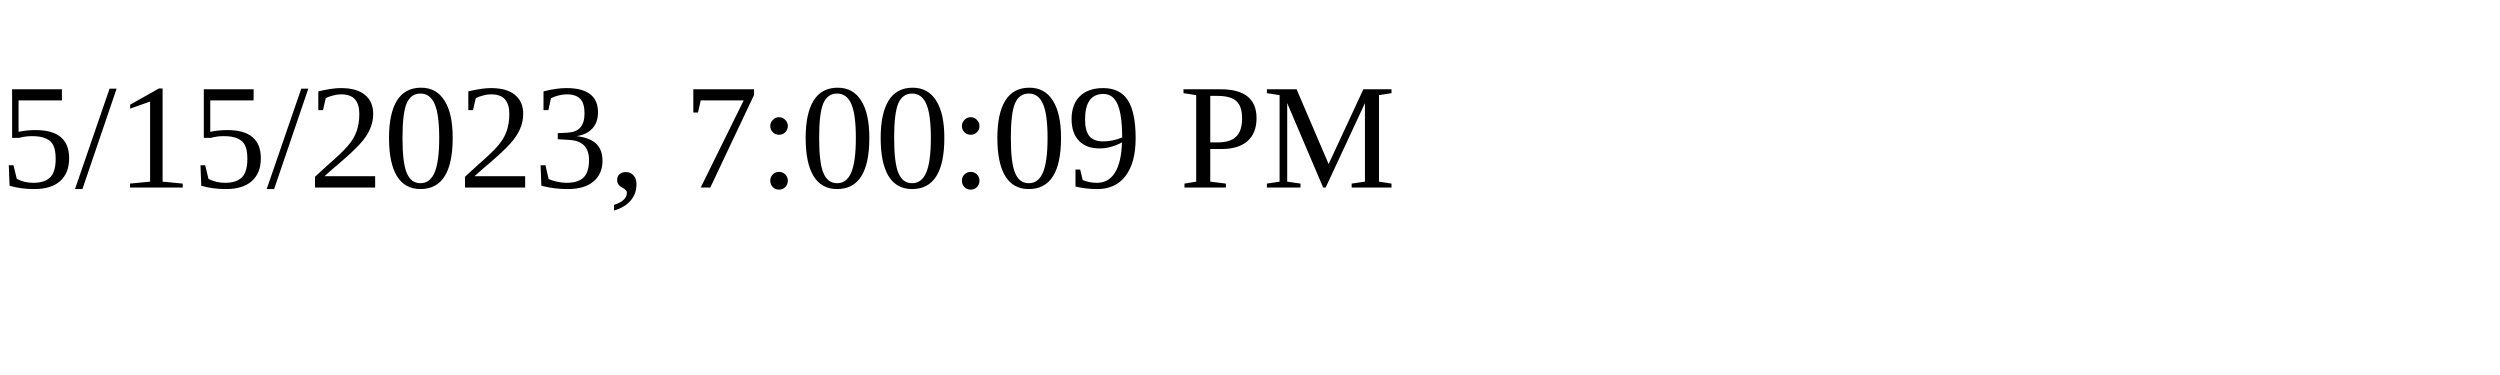
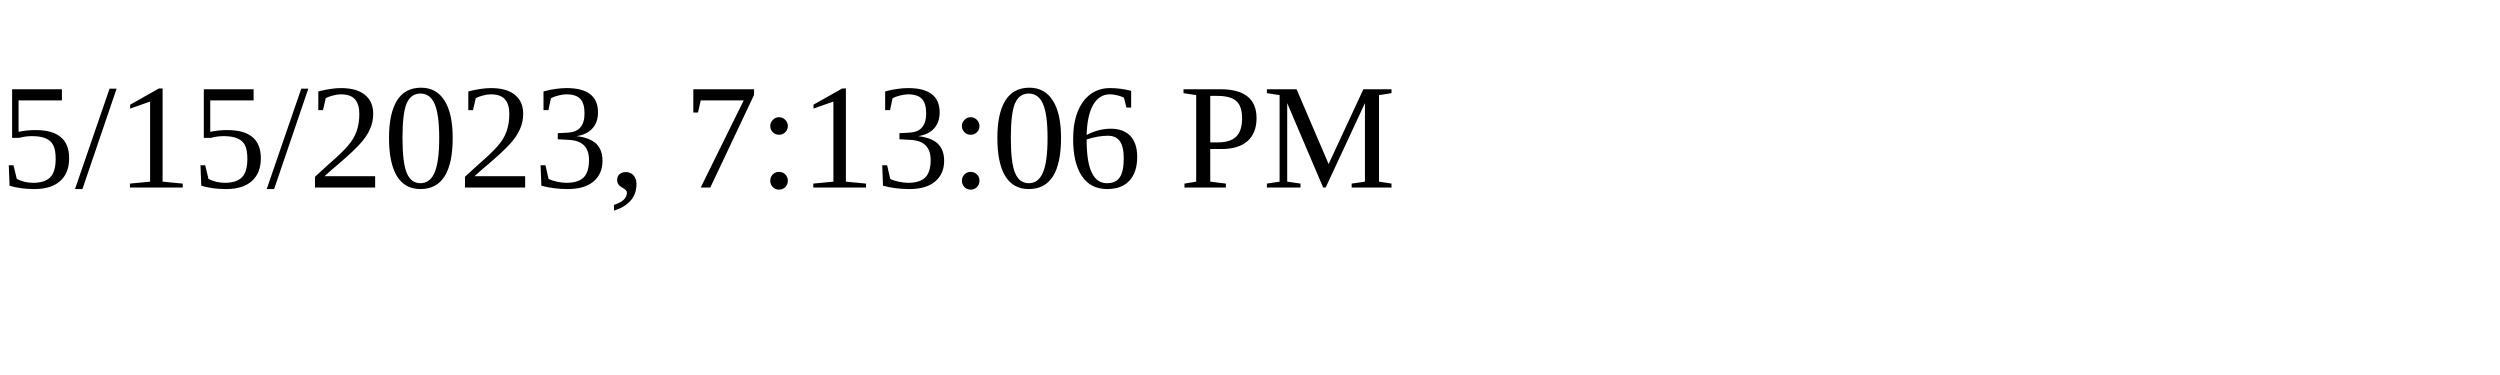
<svg xmlns="http://www.w3.org/2000/svg" height="30" width="200">
-   <text x="0" y="15">5/15/2023, 7:00:09 PM</text>
+   <text x="0" y="15">5/15/2023, 7:13:06 PM</text>
</svg>
